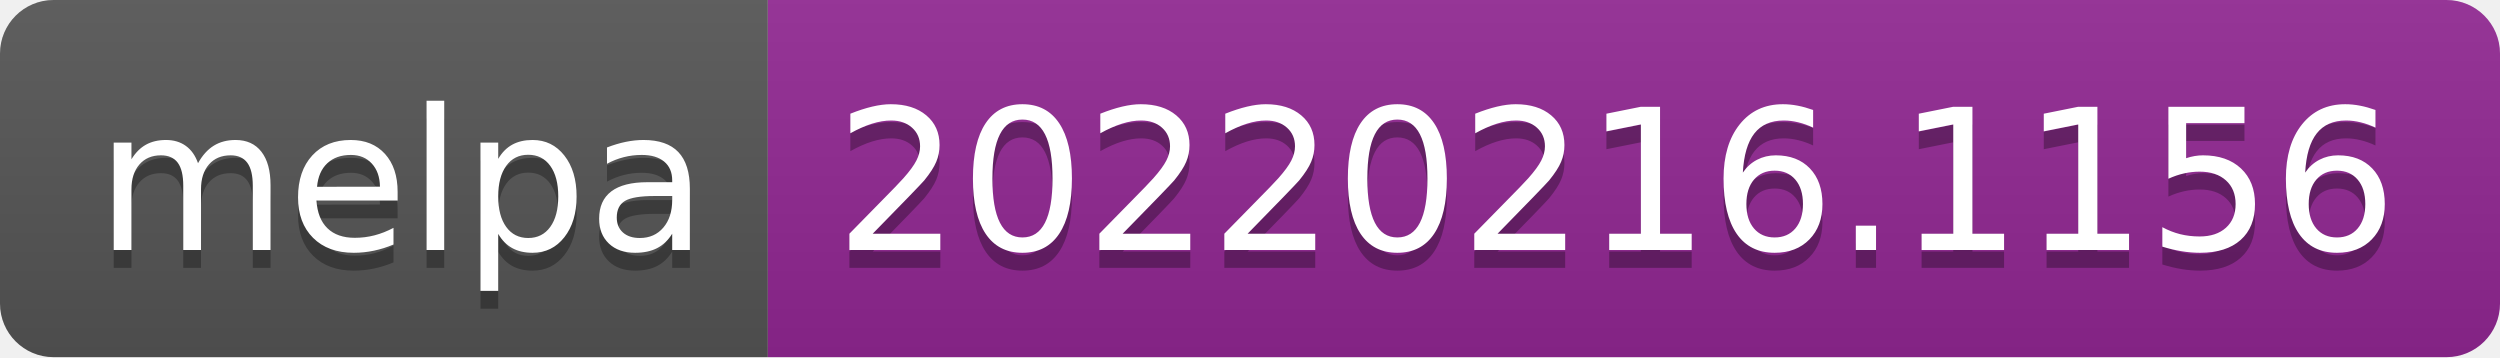
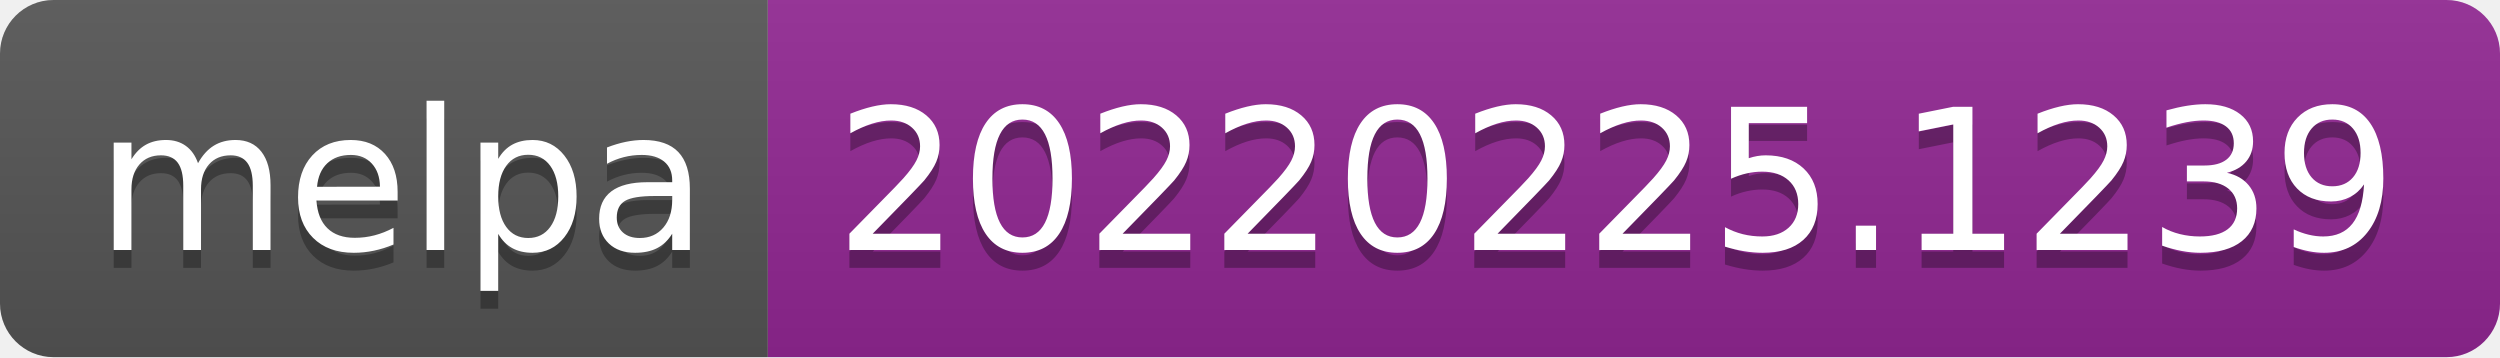
- <svg xmlns="http://www.w3.org/2000/svg" width="140" height="20" role="img" aria-label="melpa: 20220216.1156">
+ <svg xmlns="http://www.w3.org/2000/svg" width="140" height="20" role="img" aria-label="melpa: 20220225.1239">
  <linearGradient id="s" x2="0" y2="100%">
    <stop offset="0" stop-color="#bbb" stop-opacity=".1" />
    <stop offset="1" stop-opacity=".1" />
  </linearGradient>
  <clipPath id="r">
    <rect width="140" height="20" rx="3" fill="#fff" />
  </clipPath>
  <g clip-path="url(#r)">
    <rect width="43" height="20" fill="#555" />
    <rect x="43" width="97" height="20" fill="#922793" />
    <rect width="140" height="20" fill="url(#s)" />
  </g>
  <g fill="#fff" text-anchor="middle" font-family="Verdana,Geneva,DejaVu Sans,sans-serif" text-rendering="geometricPrecision" font-size="110">
    <text aria-hidden="true" x="225" y="150" fill="#010101" fill-opacity=".3" transform="scale(.1)" textLength="330">melpa</text>
    <text x="225" y="140" transform="scale(.1)" fill="#fff" textLength="330">melpa</text>
-     <text aria-hidden="true" x="905" y="150" fill="#010101" fill-opacity=".3" transform="scale(.1)" textLength="870">20220216.1156</text>
-     <text x="905" y="140" transform="scale(.1)" fill="#fff" textLength="870">20220216.1156</text>
+     <text aria-hidden="true" x="905" y="150" fill="#010101" fill-opacity=".3" transform="scale(.1)" textLength="870">20220225.1239</text>
+     <text x="905" y="140" transform="scale(.1)" fill="#fff" textLength="870">20220225.1239</text>
  </g>
</svg>
